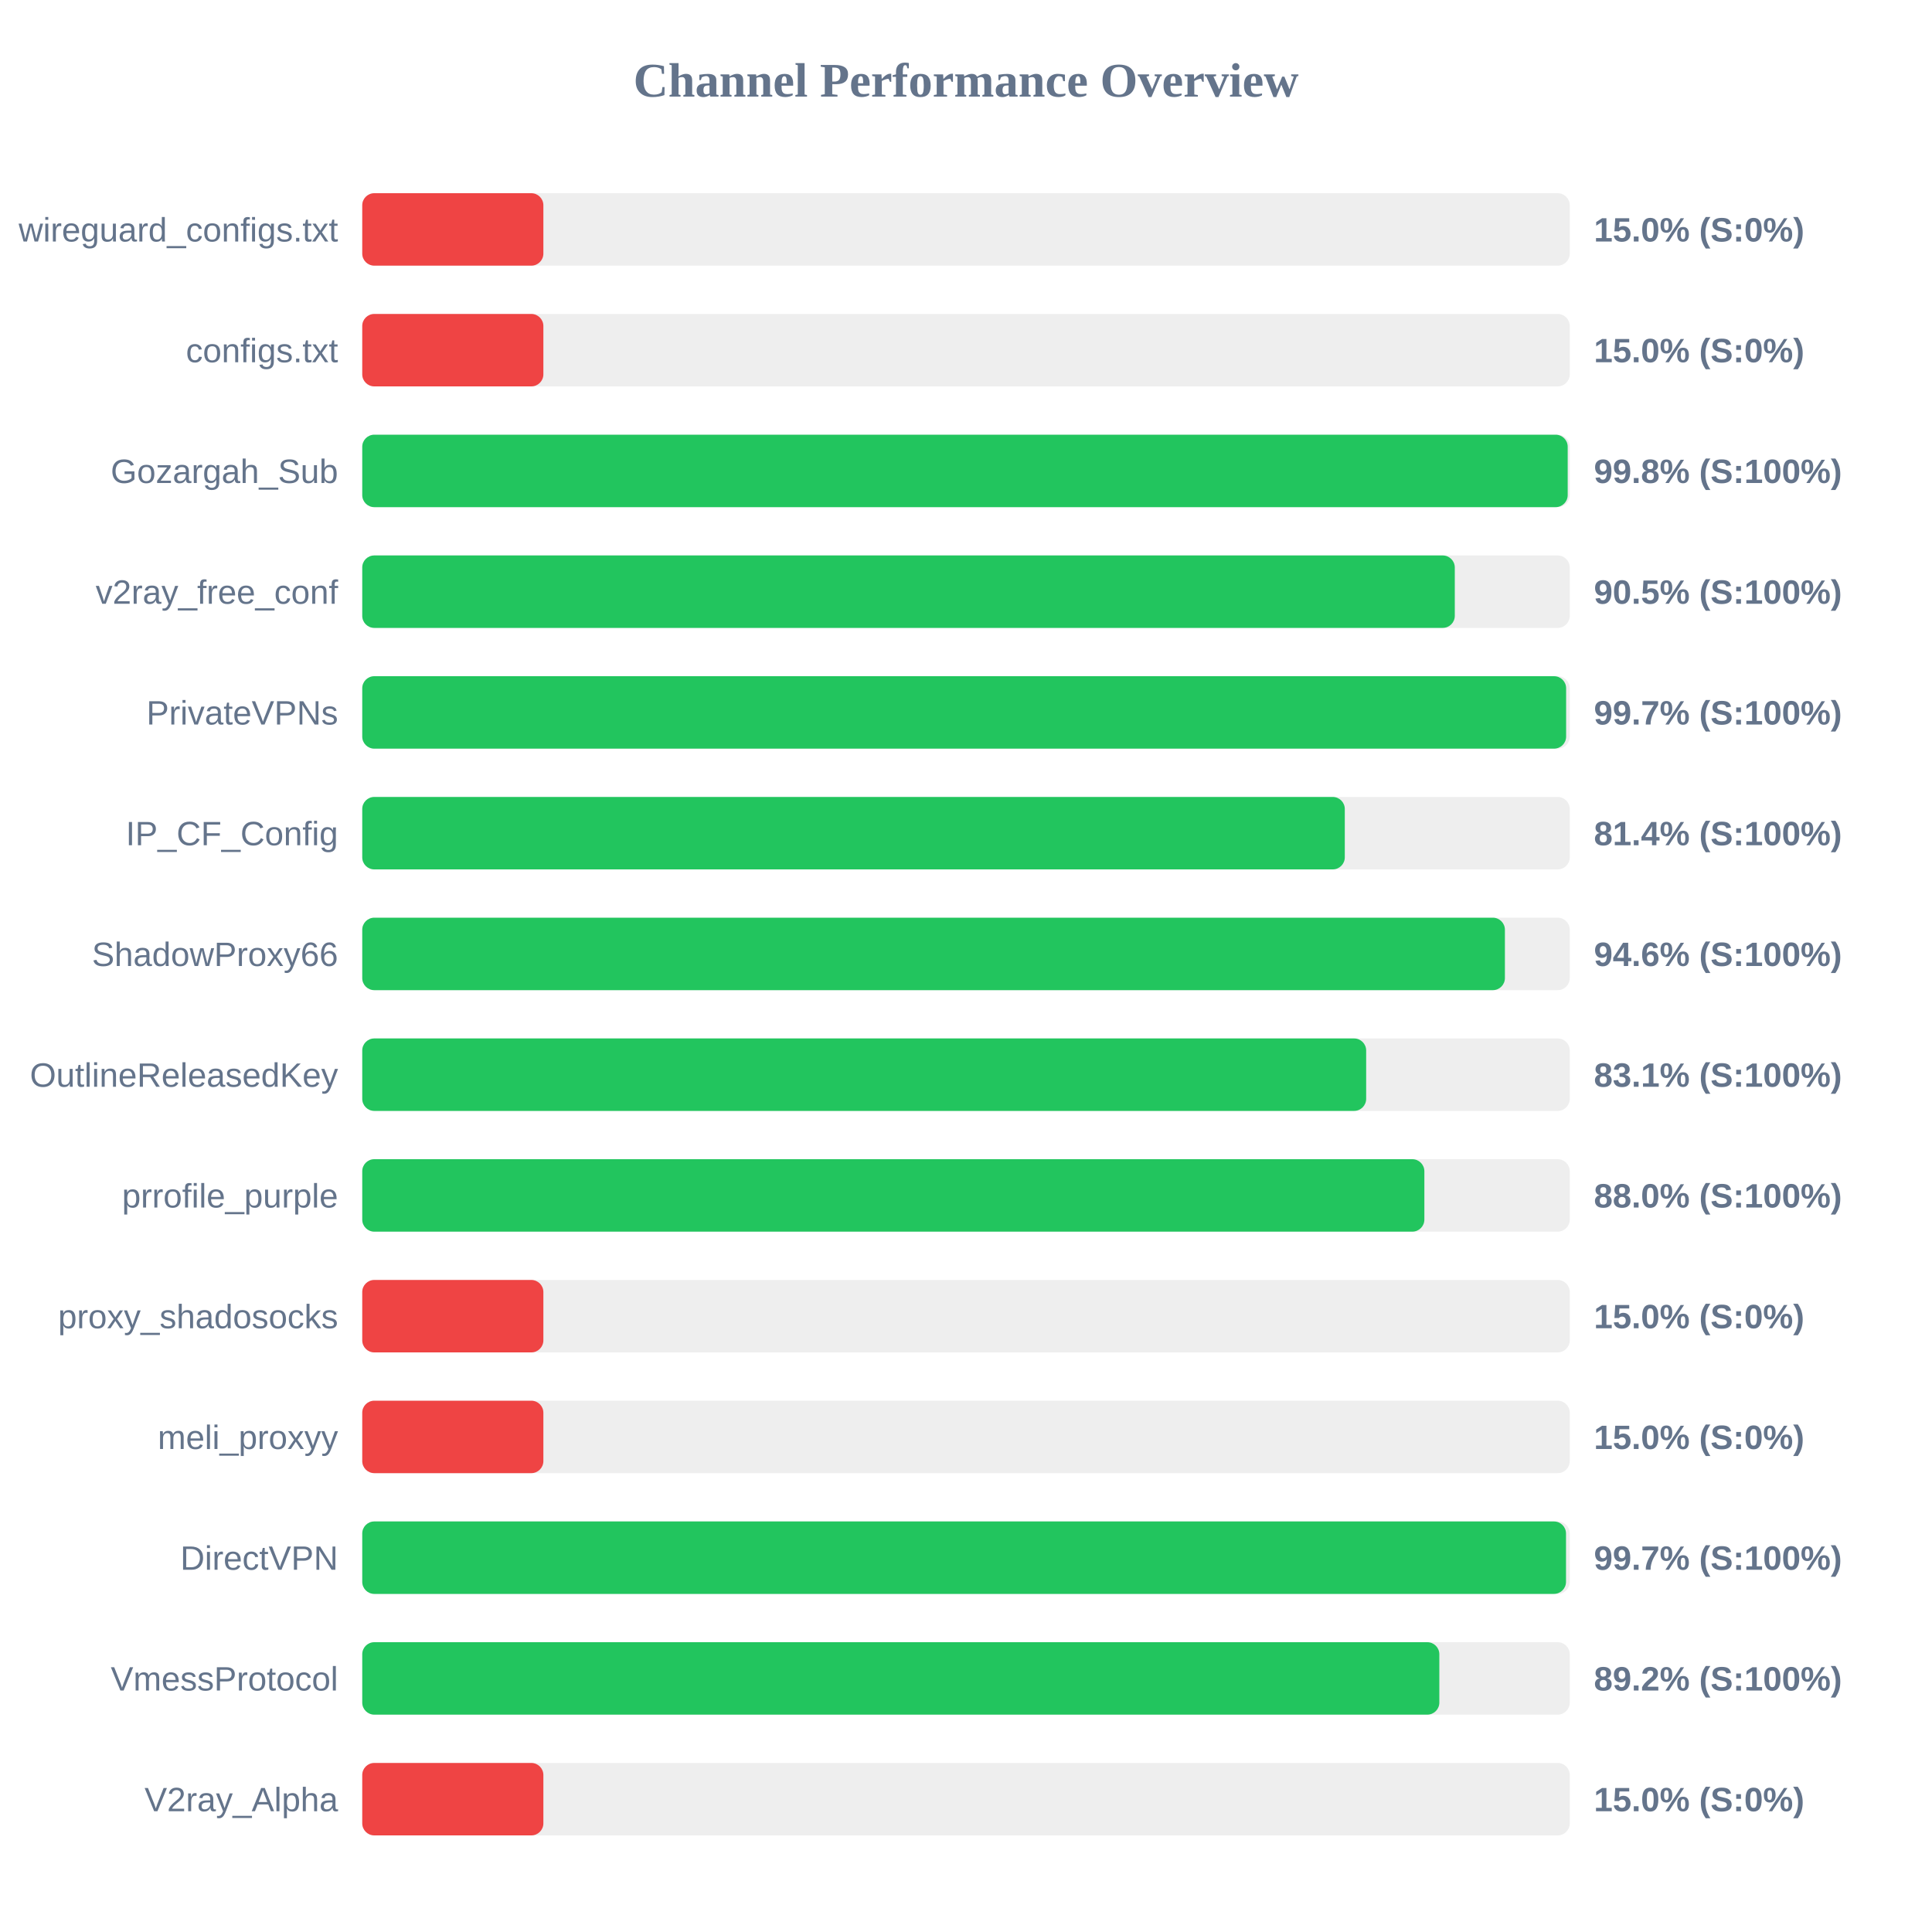
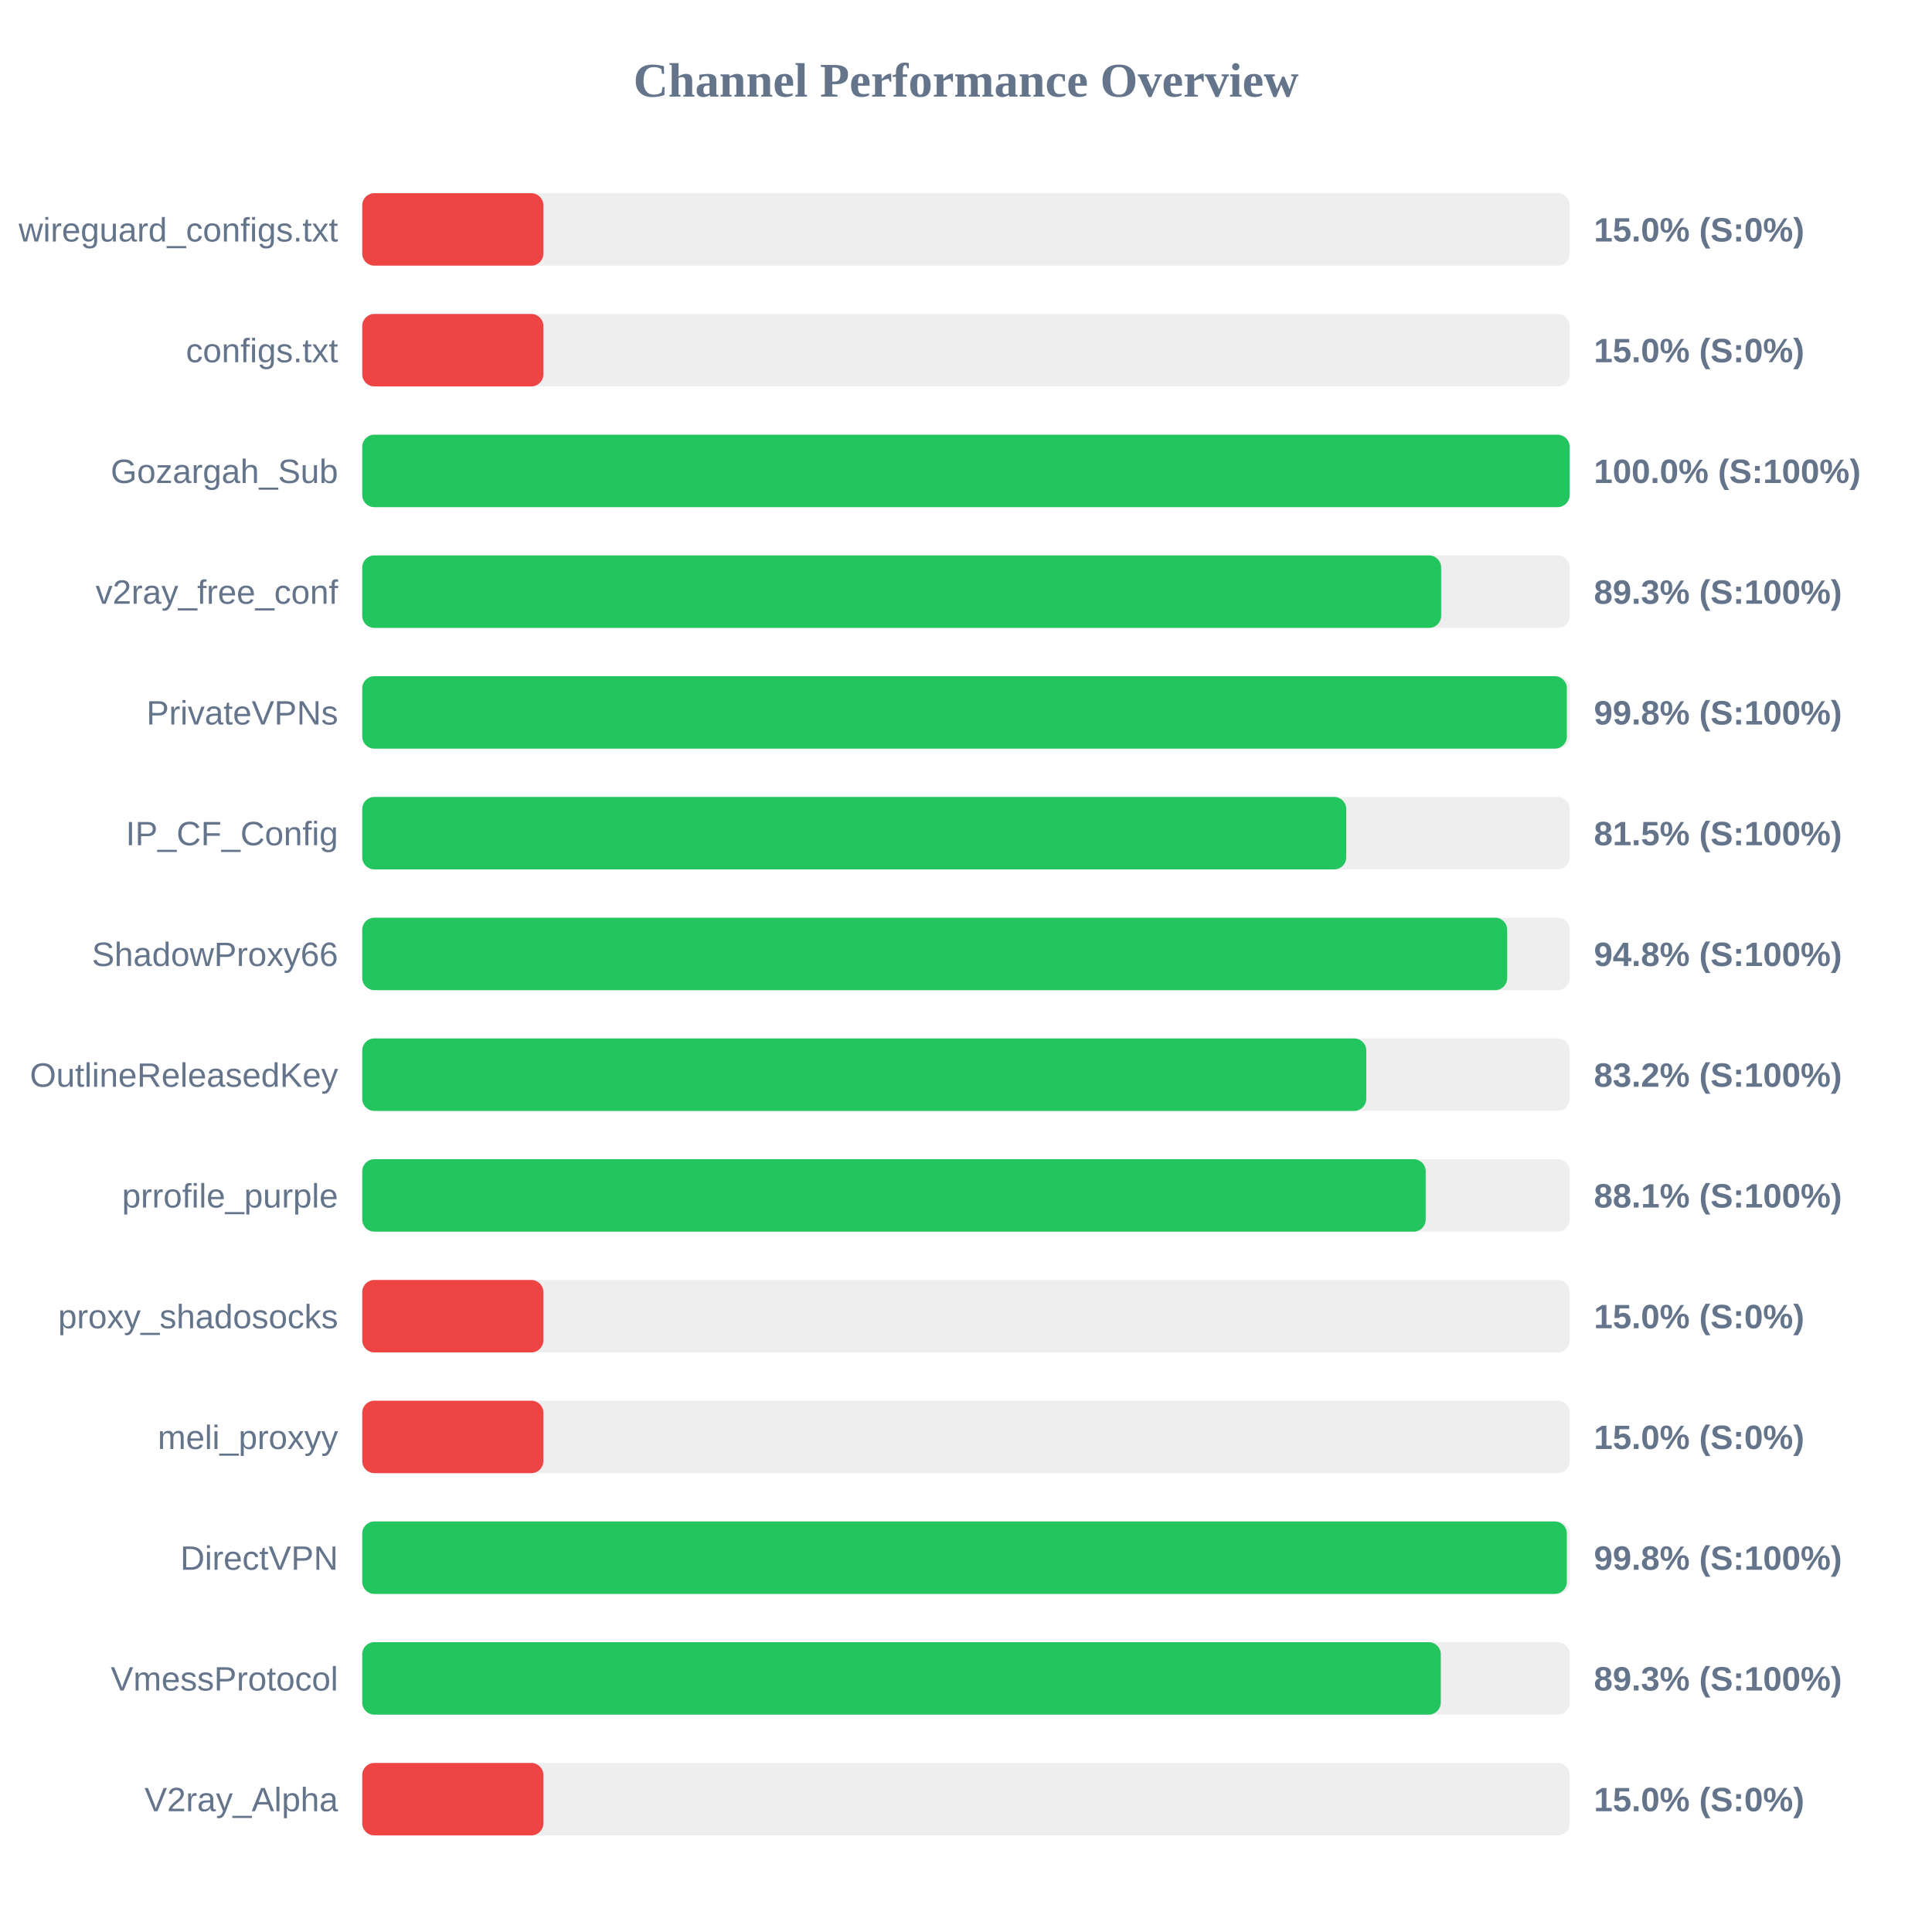
<svg xmlns="http://www.w3.org/2000/svg" width="800" height="800" version="1.1">
  <style>
        .row { font: 14px Arial; fill: #64748b; }
        .score { font: bold 14px Arial; fill: #64748b; }
    </style>
  <text x="400" y="40" text-anchor="middle" font-size="20px" font-weight="bold" fill="#64748b">Channel Performance Overview</text>
  <rect x="150" y="80" width="500" height="30" fill="#eee" rx="5" />
  <rect x="150" y="80" width="75.0" height="30" fill="#ef4444" rx="5" />
  <text x="140" y="100" text-anchor="end" class="row">wireguard_configs.txt</text>
  <text x="660" y="100" text-anchor="start" class="score">15.0% (S:0%)</text>
  <rect x="150" y="130" width="500" height="30" fill="#eee" rx="5" />
  <rect x="150" y="130" width="75.0" height="30" fill="#ef4444" rx="5" />
  <text x="140" y="150" text-anchor="end" class="row">configs.txt</text>
  <text x="660" y="150" text-anchor="start" class="score">15.0% (S:0%)</text>
  <rect x="150" y="180" width="500" height="30" fill="#eee" rx="5" />
-   <rect x="150" y="180" width="499.15" height="30" fill="#22c55e" rx="5" />
+   <rect x="150" y="180" width="499.95" height="30" fill="#22c55e" rx="5" />
  <text x="140" y="200" text-anchor="end" class="row">Gozargah_Sub</text>
-   <text x="660" y="200" text-anchor="start" class="score">99.8% (S:100%)</text>
+   <text x="660" y="200" text-anchor="start" class="score">100.0% (S:100%)</text>
  <rect x="150" y="230" width="500" height="30" fill="#eee" rx="5" />
-   <rect x="150" y="230" width="452.4" height="30" fill="#22c55e" rx="5" />
+   <rect x="150" y="230" width="446.75" height="30" fill="#22c55e" rx="5" />
  <text x="140" y="250" text-anchor="end" class="row">v2ray_free_conf</text>
-   <text x="660" y="250" text-anchor="start" class="score">90.5% (S:100%)</text>
+   <text x="660" y="250" text-anchor="start" class="score">89.3% (S:100%)</text>
  <rect x="150" y="280" width="500" height="30" fill="#eee" rx="5" />
-   <rect x="150" y="280" width="498.5" height="30" fill="#22c55e" rx="5" />
+   <rect x="150" y="280" width="498.8" height="30" fill="#22c55e" rx="5" />
  <text x="140" y="300" text-anchor="end" class="row">PrivateVPNs</text>
-   <text x="660" y="300" text-anchor="start" class="score">99.7% (S:100%)</text>
+   <text x="660" y="300" text-anchor="start" class="score">99.8% (S:100%)</text>
  <rect x="150" y="330" width="500" height="30" fill="#eee" rx="5" />
-   <rect x="150" y="330" width="406.85" height="30" fill="#22c55e" rx="5" />
+   <rect x="150" y="330" width="407.45" height="30" fill="#22c55e" rx="5" />
  <text x="140" y="350" text-anchor="end" class="row">IP_CF_Config</text>
-   <text x="660" y="350" text-anchor="start" class="score">81.4% (S:100%)</text>
+   <text x="660" y="350" text-anchor="start" class="score">81.5% (S:100%)</text>
  <rect x="150" y="380" width="500" height="30" fill="#eee" rx="5" />
-   <rect x="150" y="380" width="473.15" height="30" fill="#22c55e" rx="5" />
+   <rect x="150" y="380" width="474.1" height="30" fill="#22c55e" rx="5" />
  <text x="140" y="400" text-anchor="end" class="row">ShadowProxy66</text>
-   <text x="660" y="400" text-anchor="start" class="score">94.6% (S:100%)</text>
+   <text x="660" y="400" text-anchor="start" class="score">94.8% (S:100%)</text>
  <rect x="150" y="430" width="500" height="30" fill="#eee" rx="5" />
-   <rect x="150" y="430" width="415.7" height="30" fill="#22c55e" rx="5" />
+   <rect x="150" y="430" width="415.75" height="30" fill="#22c55e" rx="5" />
  <text x="140" y="450" text-anchor="end" class="row">OutlineReleasedKey</text>
-   <text x="660" y="450" text-anchor="start" class="score">83.1% (S:100%)</text>
+   <text x="660" y="450" text-anchor="start" class="score">83.2% (S:100%)</text>
  <rect x="150" y="480" width="500" height="30" fill="#eee" rx="5" />
-   <rect x="150" y="480" width="439.8" height="30" fill="#22c55e" rx="5" />
+   <rect x="150" y="480" width="440.35" height="30" fill="#22c55e" rx="5" />
  <text x="140" y="500" text-anchor="end" class="row">prrofile_purple</text>
-   <text x="660" y="500" text-anchor="start" class="score">88.0% (S:100%)</text>
+   <text x="660" y="500" text-anchor="start" class="score">88.1% (S:100%)</text>
  <rect x="150" y="530" width="500" height="30" fill="#eee" rx="5" />
  <rect x="150" y="530" width="75.0" height="30" fill="#ef4444" rx="5" />
  <text x="140" y="550" text-anchor="end" class="row">proxy_shadosocks</text>
  <text x="660" y="550" text-anchor="start" class="score">15.0% (S:0%)</text>
  <rect x="150" y="580" width="500" height="30" fill="#eee" rx="5" />
  <rect x="150" y="580" width="75.0" height="30" fill="#ef4444" rx="5" />
  <text x="140" y="600" text-anchor="end" class="row">meli_proxyy</text>
  <text x="660" y="600" text-anchor="start" class="score">15.0% (S:0%)</text>
  <rect x="150" y="630" width="500" height="30" fill="#eee" rx="5" />
-   <rect x="150" y="630" width="498.45" height="30" fill="#22c55e" rx="5" />
+   <rect x="150" y="630" width="498.8" height="30" fill="#22c55e" rx="5" />
  <text x="140" y="650" text-anchor="end" class="row">DirectVPN</text>
-   <text x="660" y="650" text-anchor="start" class="score">99.7% (S:100%)</text>
+   <text x="660" y="650" text-anchor="start" class="score">99.8% (S:100%)</text>
  <rect x="150" y="680" width="500" height="30" fill="#eee" rx="5" />
-   <rect x="150" y="680" width="446.0" height="30" fill="#22c55e" rx="5" />
+   <rect x="150" y="680" width="446.6" height="30" fill="#22c55e" rx="5" />
  <text x="140" y="700" text-anchor="end" class="row">VmessProtocol</text>
-   <text x="660" y="700" text-anchor="start" class="score">89.2% (S:100%)</text>
+   <text x="660" y="700" text-anchor="start" class="score">89.3% (S:100%)</text>
  <rect x="150" y="730" width="500" height="30" fill="#eee" rx="5" />
  <rect x="150" y="730" width="75.0" height="30" fill="#ef4444" rx="5" />
  <text x="140" y="750" text-anchor="end" class="row">V2ray_Alpha</text>
  <text x="660" y="750" text-anchor="start" class="score">15.0% (S:0%)</text>
</svg>
